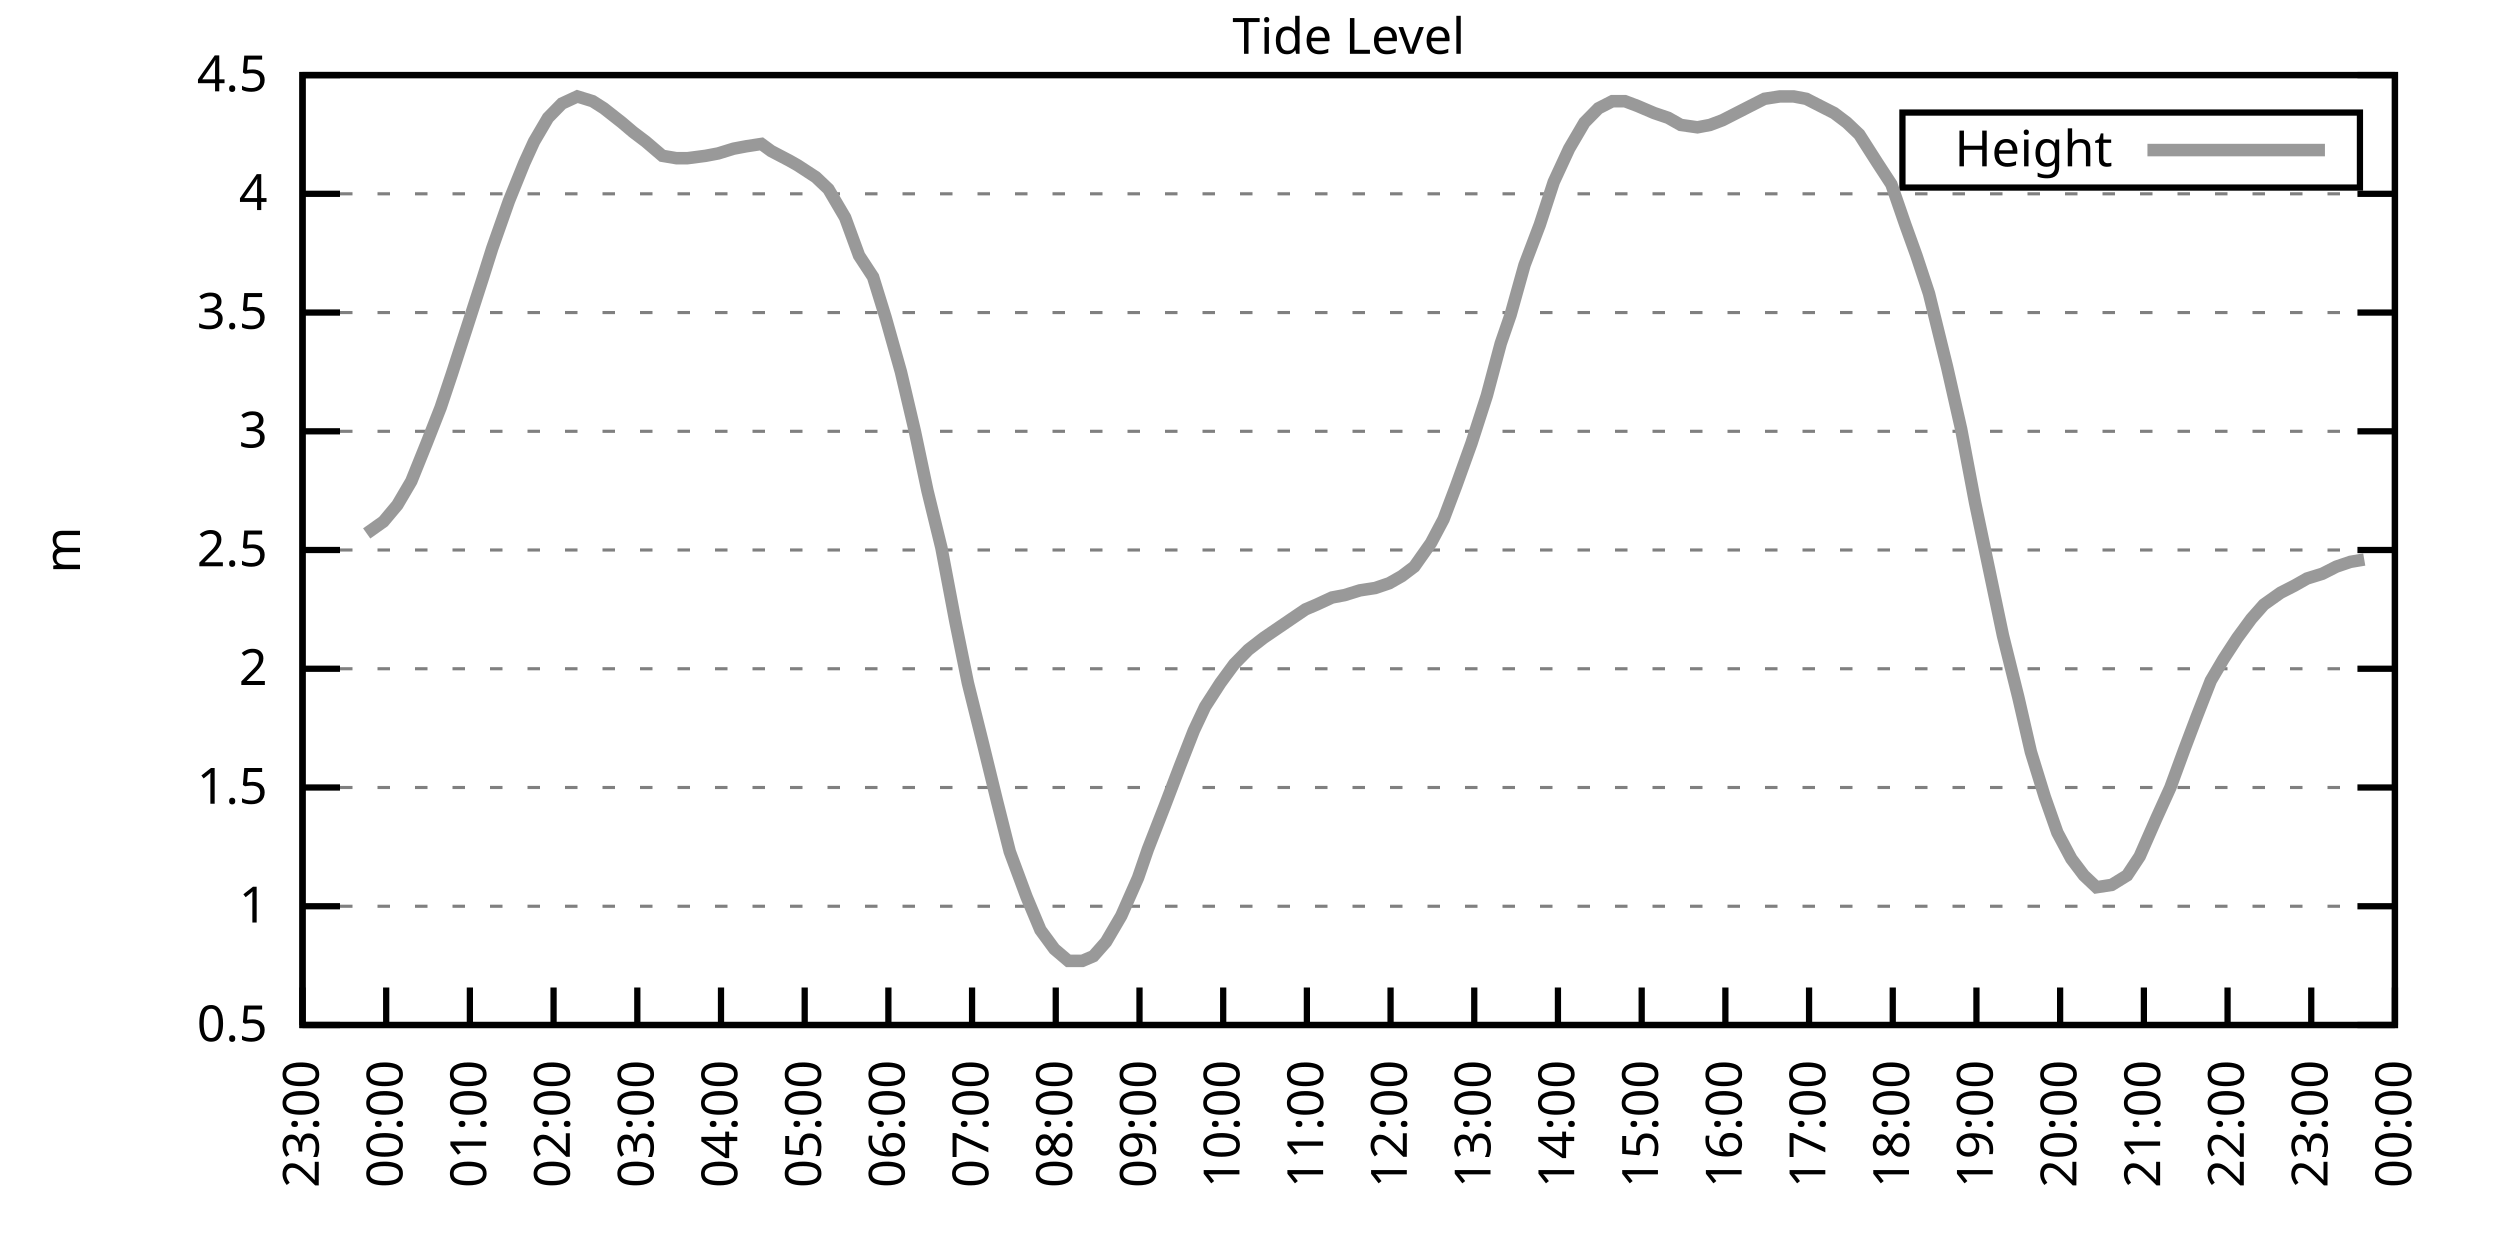
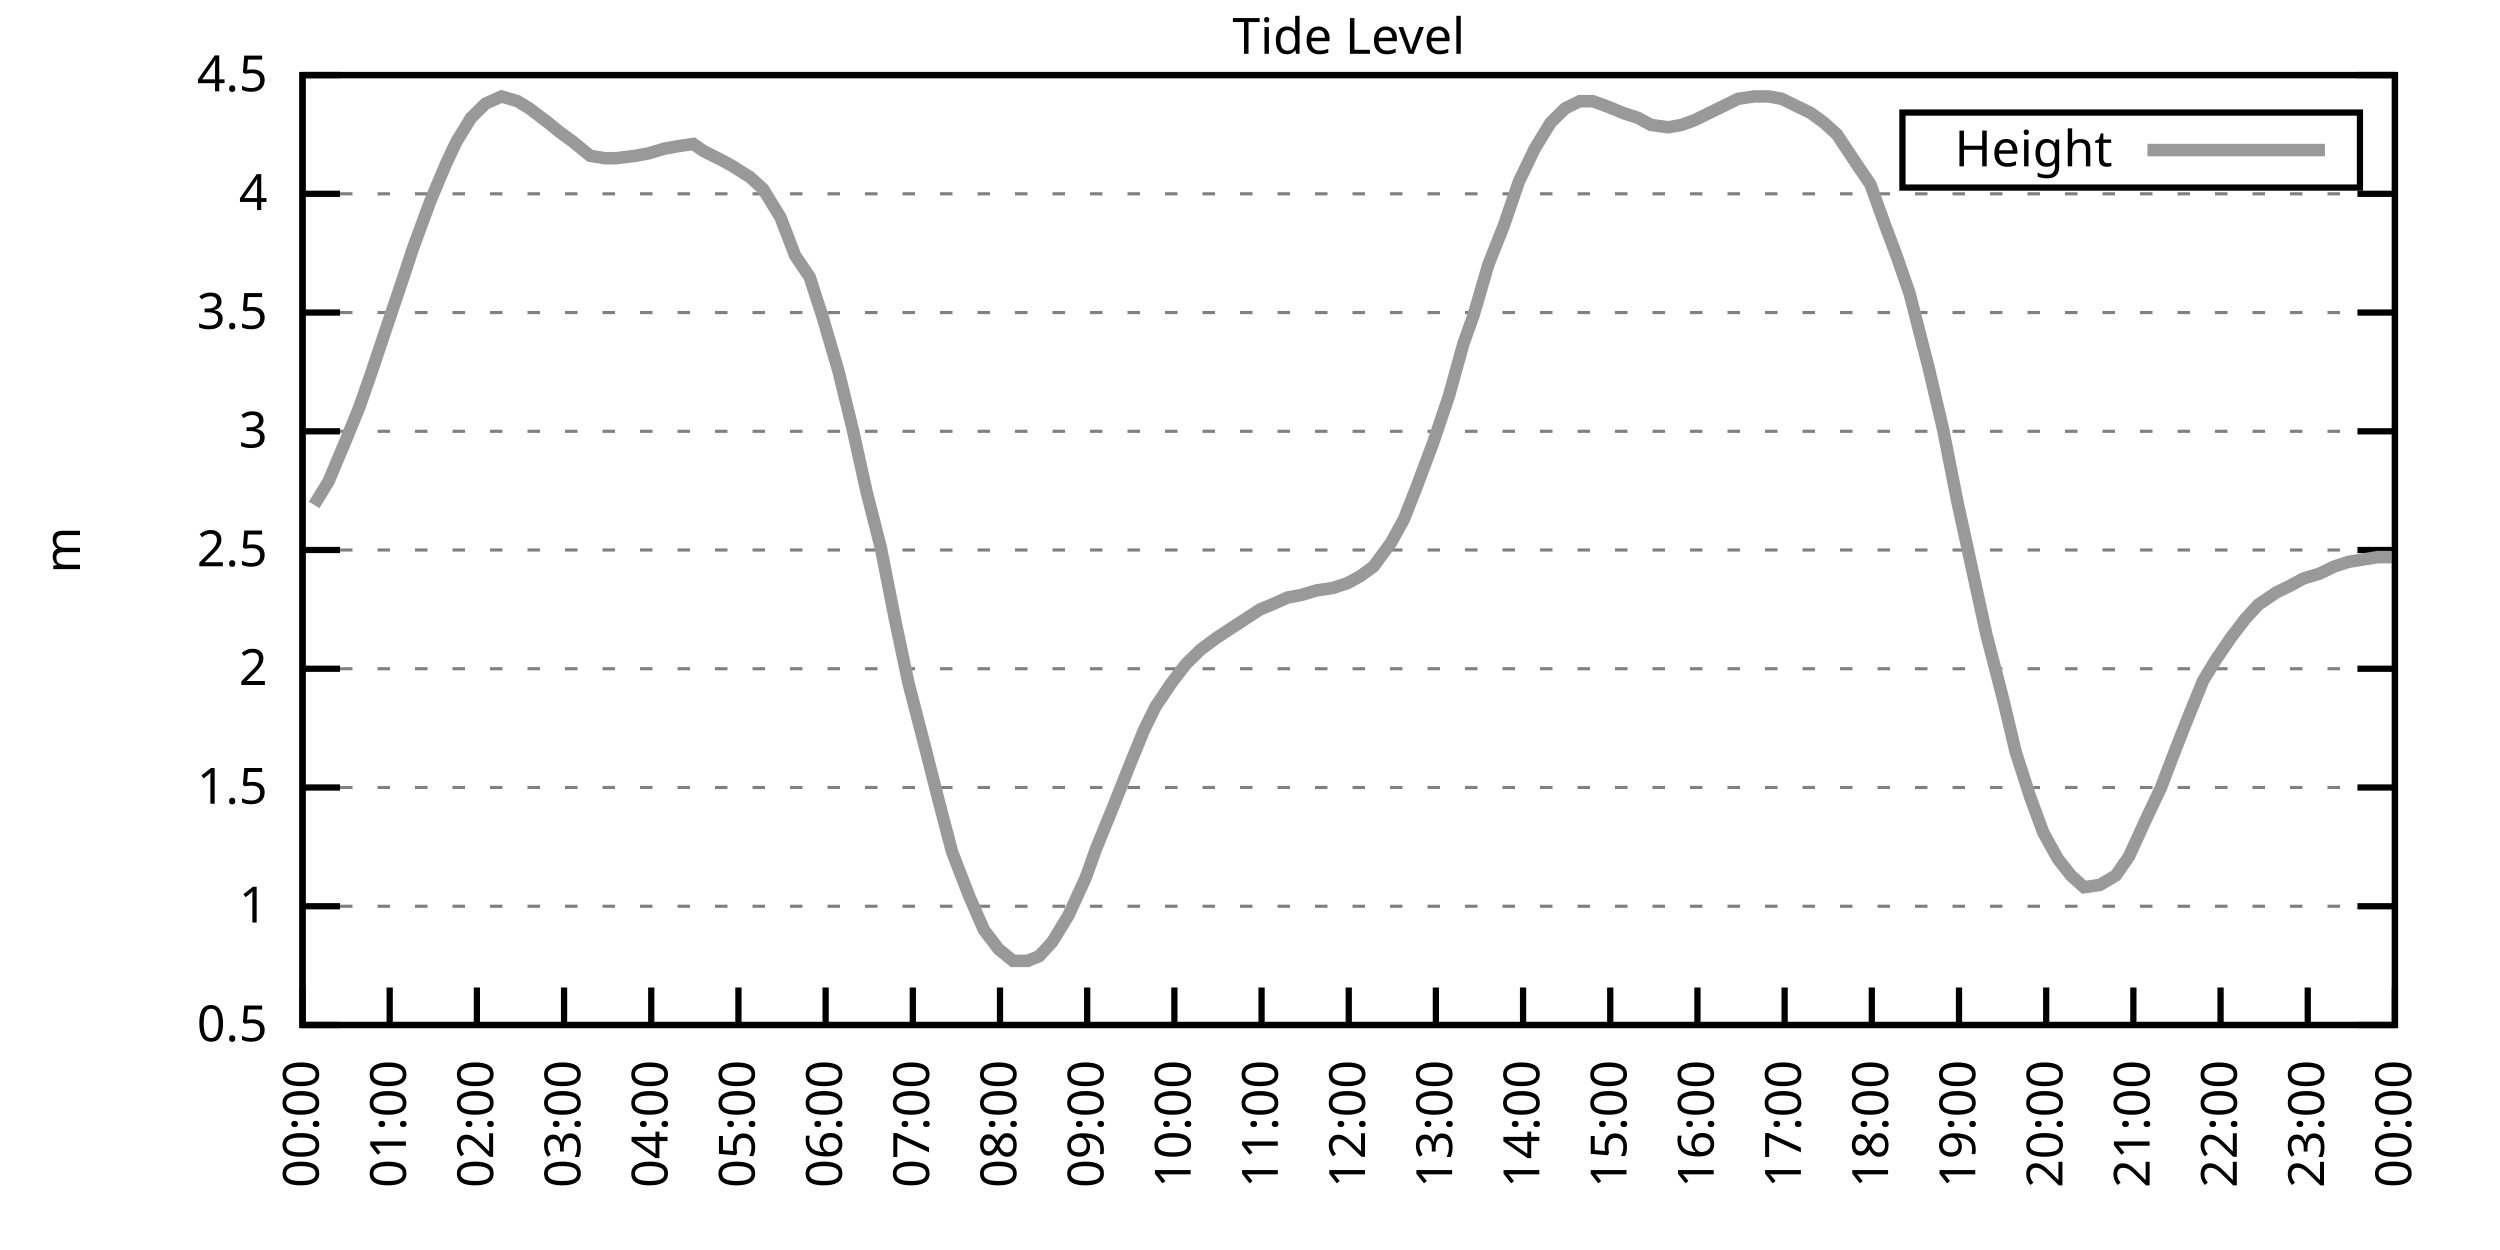
<svg xmlns="http://www.w3.org/2000/svg" xmlns:xlink="http://www.w3.org/1999/xlink" width="400" height="200" viewBox="0 0 400 200">
  <g id="gnuplot_canvas">
    <rect x="0" y="0" width="400" height="200" fill="none" />
    <defs>
      <circle id="gpDot" r="0.5" stroke-width="0.5" stroke="currentColor" />
      <path id="gpPt0" stroke-width="0.333" stroke="currentColor" d="M-1,0 h2 M0,-1 v2" />
      <path id="gpPt1" stroke-width="0.333" stroke="currentColor" d="M-1,-1 L1,1 M1,-1 L-1,1" />
      <path id="gpPt2" stroke-width="0.333" stroke="currentColor" d="M-1,0 L1,0 M0,-1 L0,1 M-1,-1 L1,1 M-1,1 L1,-1" />
      <rect id="gpPt3" stroke-width="0.333" stroke="currentColor" x="-1" y="-1" width="2" height="2" />
      <rect id="gpPt4" stroke-width="0.333" stroke="currentColor" fill="currentColor" x="-1" y="-1" width="2" height="2" />
      <circle id="gpPt5" stroke-width="0.333" stroke="currentColor" cx="0" cy="0" r="1" />
      <use xlink:href="#gpPt5" id="gpPt6" fill="currentColor" stroke="none" />
      <path id="gpPt7" stroke-width="0.333" stroke="currentColor" d="M0,-1.33 L-1.33,0.67 L1.33,0.67 z" />
      <use xlink:href="#gpPt7" id="gpPt8" fill="currentColor" stroke="none" />
      <use xlink:href="#gpPt7" id="gpPt9" stroke="currentColor" transform="rotate(180)" />
      <use xlink:href="#gpPt9" id="gpPt10" fill="currentColor" stroke="none" />
      <use xlink:href="#gpPt3" id="gpPt11" stroke="currentColor" transform="rotate(45)" />
      <use xlink:href="#gpPt11" id="gpPt12" fill="currentColor" stroke="none" />
      <path id="gpPt13" stroke-width="0.333" stroke="currentColor" d="M0,1.330 L1.265,0.411 L0.782,-1.067 L-0.782,-1.076 L-1.265,0.411 z" />
      <use xlink:href="#gpPt13" id="gpPt14" fill="currentColor" stroke="none" />
      <filter id="textbox" filterUnits="objectBoundingBox" x="0" y="0" height="1" width="1">
        <feFlood flood-color="white" flood-opacity="1" result="bgnd" />
        <feComposite in="SourceGraphic" in2="bgnd" operator="atop" />
      </filter>
      <filter id="greybox" filterUnits="objectBoundingBox" x="0" y="0" height="1" width="1">
        <feFlood flood-color="lightgrey" flood-opacity="1" result="grey" />
        <feComposite in="SourceGraphic" in2="grey" operator="atop" />
      </filter>
    </defs>
    <g fill="none" color="white" stroke="currentColor" stroke-width="1.00" stroke-linecap="butt" stroke-linejoin="miter">
</g>
    <g fill="none" color="black" stroke="currentColor" stroke-width="1.00" stroke-linecap="butt" stroke-linejoin="miter">
      <g stroke="none" shape-rendering="crispEdges">
        <polygon fill="rgb(255, 255, 255)" points="48.40,164.00 383.18,164.00 383.18,12.02 48.40,12.02 " />
      </g>
    </g>
    <g fill="none" color="black" stroke="currentColor" stroke-width="1.00" stroke-linecap="butt" stroke-linejoin="miter">
</g>
    <g fill="none" color="black" stroke="black" stroke-width="0.50" stroke-linecap="butt" stroke-linejoin="miter">
</g>
    <g fill="none" color="gray" stroke="currentColor" stroke-width="0.50" stroke-linecap="butt" stroke-linejoin="miter">
      <path stroke="gray" stroke-dasharray="2,4" class="gridline" d="M48.40,164.00 L383.19,164.00  " />
    </g>
    <g fill="none" color="gray" stroke="gray" stroke-width="1.00" stroke-linecap="butt" stroke-linejoin="miter">
</g>
    <g fill="none" color="black" stroke="currentColor" stroke-width="1.00" stroke-linecap="butt" stroke-linejoin="miter">
      <path stroke="black" d="M48.40,164.00 L54.40,164.00 M383.19,164.00 L377.19,164.00  " />
      <g transform="translate(42.80,166.60)" stroke="none" fill="black" font-family="Sans" font-size="8.00" text-anchor="end">
        <text>
          <tspan font-family="Sans"> 0.5</tspan>
        </text>
      </g>
    </g>
    <g fill="none" color="black" stroke="currentColor" stroke-width="1.00" stroke-linecap="butt" stroke-linejoin="miter">
</g>
    <g fill="none" color="black" stroke="black" stroke-width="0.50" stroke-linecap="butt" stroke-linejoin="miter">
</g>
    <g fill="none" color="gray" stroke="currentColor" stroke-width="0.50" stroke-linecap="butt" stroke-linejoin="miter">
      <path stroke="gray" stroke-dasharray="2,4" class="gridline" d="M48.40,145.00 L383.19,145.00  " />
    </g>
    <g fill="none" color="gray" stroke="gray" stroke-width="1.00" stroke-linecap="butt" stroke-linejoin="miter">
</g>
    <g fill="none" color="black" stroke="currentColor" stroke-width="1.00" stroke-linecap="butt" stroke-linejoin="miter">
      <path stroke="black" d="M48.40,145.00 L54.40,145.00 M383.19,145.00 L377.19,145.00  " />
      <g transform="translate(42.80,147.60)" stroke="none" fill="black" font-family="Sans" font-size="8.00" text-anchor="end">
        <text>
          <tspan font-family="Sans"> 1</tspan>
        </text>
      </g>
    </g>
    <g fill="none" color="black" stroke="currentColor" stroke-width="1.00" stroke-linecap="butt" stroke-linejoin="miter">
</g>
    <g fill="none" color="black" stroke="black" stroke-width="0.50" stroke-linecap="butt" stroke-linejoin="miter">
</g>
    <g fill="none" color="gray" stroke="currentColor" stroke-width="0.50" stroke-linecap="butt" stroke-linejoin="miter">
      <path stroke="gray" stroke-dasharray="2,4" class="gridline" d="M48.40,126.00 L383.19,126.00  " />
    </g>
    <g fill="none" color="gray" stroke="gray" stroke-width="1.00" stroke-linecap="butt" stroke-linejoin="miter">
</g>
    <g fill="none" color="black" stroke="currentColor" stroke-width="1.00" stroke-linecap="butt" stroke-linejoin="miter">
      <path stroke="black" d="M48.40,126.00 L54.40,126.00 M383.19,126.00 L377.19,126.00  " />
      <g transform="translate(42.80,128.60)" stroke="none" fill="black" font-family="Sans" font-size="8.00" text-anchor="end">
        <text>
          <tspan font-family="Sans"> 1.5</tspan>
        </text>
      </g>
    </g>
    <g fill="none" color="black" stroke="currentColor" stroke-width="1.00" stroke-linecap="butt" stroke-linejoin="miter">
</g>
    <g fill="none" color="black" stroke="black" stroke-width="0.50" stroke-linecap="butt" stroke-linejoin="miter">
</g>
    <g fill="none" color="gray" stroke="currentColor" stroke-width="0.50" stroke-linecap="butt" stroke-linejoin="miter">
      <path stroke="gray" stroke-dasharray="2,4" class="gridline" d="M48.40,107.00 L383.19,107.00  " />
    </g>
    <g fill="none" color="gray" stroke="gray" stroke-width="1.00" stroke-linecap="butt" stroke-linejoin="miter">
</g>
    <g fill="none" color="black" stroke="currentColor" stroke-width="1.00" stroke-linecap="butt" stroke-linejoin="miter">
      <path stroke="black" d="M48.40,107.00 L54.40,107.00 M383.19,107.00 L377.19,107.00  " />
      <g transform="translate(42.80,109.60)" stroke="none" fill="black" font-family="Sans" font-size="8.00" text-anchor="end">
        <text>
          <tspan font-family="Sans"> 2</tspan>
        </text>
      </g>
    </g>
    <g fill="none" color="black" stroke="currentColor" stroke-width="1.00" stroke-linecap="butt" stroke-linejoin="miter">
</g>
    <g fill="none" color="black" stroke="black" stroke-width="0.50" stroke-linecap="butt" stroke-linejoin="miter">
</g>
    <g fill="none" color="gray" stroke="currentColor" stroke-width="0.50" stroke-linecap="butt" stroke-linejoin="miter">
      <path stroke="gray" stroke-dasharray="2,4" class="gridline" d="M48.40,88.00 L383.19,88.00  " />
    </g>
    <g fill="none" color="gray" stroke="gray" stroke-width="1.00" stroke-linecap="butt" stroke-linejoin="miter">
</g>
    <g fill="none" color="black" stroke="currentColor" stroke-width="1.00" stroke-linecap="butt" stroke-linejoin="miter">
      <path stroke="black" d="M48.40,88.00 L54.40,88.00 M383.19,88.00 L377.19,88.00  " />
      <g transform="translate(42.80,90.60)" stroke="none" fill="black" font-family="Sans" font-size="8.00" text-anchor="end">
        <text>
          <tspan font-family="Sans"> 2.5</tspan>
        </text>
      </g>
    </g>
    <g fill="none" color="black" stroke="currentColor" stroke-width="1.00" stroke-linecap="butt" stroke-linejoin="miter">
</g>
    <g fill="none" color="black" stroke="black" stroke-width="0.50" stroke-linecap="butt" stroke-linejoin="miter">
</g>
    <g fill="none" color="gray" stroke="currentColor" stroke-width="0.50" stroke-linecap="butt" stroke-linejoin="miter">
      <path stroke="gray" stroke-dasharray="2,4" class="gridline" d="M48.40,69.01 L383.19,69.01  " />
    </g>
    <g fill="none" color="gray" stroke="gray" stroke-width="1.00" stroke-linecap="butt" stroke-linejoin="miter">
</g>
    <g fill="none" color="black" stroke="currentColor" stroke-width="1.00" stroke-linecap="butt" stroke-linejoin="miter">
      <path stroke="black" d="M48.40,69.01 L54.40,69.01 M383.19,69.01 L377.19,69.01  " />
      <g transform="translate(42.80,71.61)" stroke="none" fill="black" font-family="Sans" font-size="8.00" text-anchor="end">
        <text>
          <tspan font-family="Sans"> 3</tspan>
        </text>
      </g>
    </g>
    <g fill="none" color="black" stroke="currentColor" stroke-width="1.00" stroke-linecap="butt" stroke-linejoin="miter">
</g>
    <g fill="none" color="black" stroke="black" stroke-width="0.50" stroke-linecap="butt" stroke-linejoin="miter">
</g>
    <g fill="none" color="gray" stroke="currentColor" stroke-width="0.50" stroke-linecap="butt" stroke-linejoin="miter">
      <path stroke="gray" stroke-dasharray="2,4" class="gridline" d="M48.40,50.01 L383.19,50.01  " />
    </g>
    <g fill="none" color="gray" stroke="gray" stroke-width="1.00" stroke-linecap="butt" stroke-linejoin="miter">
</g>
    <g fill="none" color="black" stroke="currentColor" stroke-width="1.00" stroke-linecap="butt" stroke-linejoin="miter">
      <path stroke="black" d="M48.40,50.01 L54.40,50.01 M383.19,50.01 L377.19,50.01  " />
      <g transform="translate(42.80,52.61)" stroke="none" fill="black" font-family="Sans" font-size="8.00" text-anchor="end">
        <text>
          <tspan font-family="Sans"> 3.5</tspan>
        </text>
      </g>
    </g>
    <g fill="none" color="black" stroke="currentColor" stroke-width="1.00" stroke-linecap="butt" stroke-linejoin="miter">
</g>
    <g fill="none" color="black" stroke="black" stroke-width="0.50" stroke-linecap="butt" stroke-linejoin="miter">
</g>
    <g fill="none" color="gray" stroke="currentColor" stroke-width="0.50" stroke-linecap="butt" stroke-linejoin="miter">
      <path stroke="gray" stroke-dasharray="2,4" class="gridline" d="M48.40,31.01 L383.19,31.01  " />
    </g>
    <g fill="none" color="gray" stroke="gray" stroke-width="1.00" stroke-linecap="butt" stroke-linejoin="miter">
</g>
    <g fill="none" color="black" stroke="currentColor" stroke-width="1.00" stroke-linecap="butt" stroke-linejoin="miter">
      <path stroke="black" d="M48.40,31.01 L54.40,31.01 M383.19,31.01 L377.19,31.01  " />
      <g transform="translate(42.80,33.61)" stroke="none" fill="black" font-family="Sans" font-size="8.00" text-anchor="end">
        <text>
          <tspan font-family="Sans"> 4</tspan>
        </text>
      </g>
    </g>
    <g fill="none" color="black" stroke="currentColor" stroke-width="1.00" stroke-linecap="butt" stroke-linejoin="miter">
</g>
    <g fill="none" color="black" stroke="black" stroke-width="0.50" stroke-linecap="butt" stroke-linejoin="miter">
</g>
    <g fill="none" color="gray" stroke="currentColor" stroke-width="0.50" stroke-linecap="butt" stroke-linejoin="miter">
      <path stroke="gray" stroke-dasharray="2,4" class="gridline" d="M48.40,12.01 L383.19,12.01  " />
    </g>
    <g fill="none" color="gray" stroke="gray" stroke-width="1.00" stroke-linecap="butt" stroke-linejoin="miter">
</g>
    <g fill="none" color="black" stroke="currentColor" stroke-width="1.00" stroke-linecap="butt" stroke-linejoin="miter">
      <path stroke="black" d="M48.40,12.01 L54.40,12.01 M383.19,12.01 L377.19,12.01  " />
      <g transform="translate(42.80,14.61)" stroke="none" fill="black" font-family="Sans" font-size="8.00" text-anchor="end">
        <text>
          <tspan font-family="Sans"> 4.5</tspan>
        </text>
      </g>
    </g>
    <g fill="none" color="black" stroke="currentColor" stroke-width="1.00" stroke-linecap="butt" stroke-linejoin="miter">
      <path stroke="black" d="M48.40,164.00 L48.40,158.00  " />
      <g transform="translate(51.00,169.60) rotate(270.00)" stroke="none" fill="black" font-family="Sans" font-size="8.00" text-anchor="end">
        <text>
-           <tspan font-family="Sans">23:00</tspan>
-         </text>
-       </g>
-     </g>
-     <g fill="none" color="black" stroke="currentColor" stroke-width="1.00" stroke-linecap="butt" stroke-linejoin="miter">
-       <path stroke="black" d="M61.79,164.00 L61.79,158.00  " />
-       <g transform="translate(64.39,169.60) rotate(270.00)" stroke="none" fill="black" font-family="Sans" font-size="8.00" text-anchor="end">
-         <text>
          <tspan font-family="Sans">00:00</tspan>
        </text>
      </g>
    </g>
    <g fill="none" color="black" stroke="currentColor" stroke-width="1.00" stroke-linecap="butt" stroke-linejoin="miter">
-       <path stroke="black" d="M75.18,164.00 L75.18,158.00  " />
-       <g transform="translate(77.78,169.60) rotate(270.00)" stroke="none" fill="black" font-family="Sans" font-size="8.00" text-anchor="end">
+       <path stroke="black" d="M62.35,164.00 L62.35,158.00  " />
+       <g transform="translate(64.95,169.60) rotate(270.00)" stroke="none" fill="black" font-family="Sans" font-size="8.00" text-anchor="end">
        <text>
          <tspan font-family="Sans">01:00</tspan>
        </text>
      </g>
    </g>
    <g fill="none" color="black" stroke="currentColor" stroke-width="1.00" stroke-linecap="butt" stroke-linejoin="miter">
-       <path stroke="black" d="M88.57,164.00 L88.57,158.00  " />
-       <g transform="translate(91.17,169.60) rotate(270.00)" stroke="none" fill="black" font-family="Sans" font-size="8.00" text-anchor="end">
+       <path stroke="black" d="M76.30,164.00 L76.30,158.00  " />
+       <g transform="translate(78.90,169.60) rotate(270.00)" stroke="none" fill="black" font-family="Sans" font-size="8.00" text-anchor="end">
        <text>
          <tspan font-family="Sans">02:00</tspan>
        </text>
      </g>
    </g>
    <g fill="none" color="black" stroke="currentColor" stroke-width="1.00" stroke-linecap="butt" stroke-linejoin="miter">
-       <path stroke="black" d="M101.97,164.00 L101.97,158.00  " />
-       <g transform="translate(104.57,169.60) rotate(270.00)" stroke="none" fill="black" font-family="Sans" font-size="8.00" text-anchor="end">
+       <path stroke="black" d="M90.25,164.00 L90.25,158.00  " />
+       <g transform="translate(92.85,169.60) rotate(270.00)" stroke="none" fill="black" font-family="Sans" font-size="8.00" text-anchor="end">
        <text>
          <tspan font-family="Sans">03:00</tspan>
        </text>
      </g>
    </g>
    <g fill="none" color="black" stroke="currentColor" stroke-width="1.00" stroke-linecap="butt" stroke-linejoin="miter">
-       <path stroke="black" d="M115.36,164.00 L115.36,158.00  " />
-       <g transform="translate(117.96,169.60) rotate(270.00)" stroke="none" fill="black" font-family="Sans" font-size="8.00" text-anchor="end">
+       <path stroke="black" d="M104.20,164.00 L104.20,158.00  " />
+       <g transform="translate(106.80,169.60) rotate(270.00)" stroke="none" fill="black" font-family="Sans" font-size="8.00" text-anchor="end">
        <text>
          <tspan font-family="Sans">04:00</tspan>
        </text>
      </g>
    </g>
    <g fill="none" color="black" stroke="currentColor" stroke-width="1.00" stroke-linecap="butt" stroke-linejoin="miter">
-       <path stroke="black" d="M128.75,164.00 L128.75,158.00  " />
-       <g transform="translate(131.35,169.60) rotate(270.00)" stroke="none" fill="black" font-family="Sans" font-size="8.00" text-anchor="end">
+       <path stroke="black" d="M118.15,164.00 L118.15,158.00  " />
+       <g transform="translate(120.75,169.60) rotate(270.00)" stroke="none" fill="black" font-family="Sans" font-size="8.00" text-anchor="end">
        <text>
          <tspan font-family="Sans">05:00</tspan>
        </text>
      </g>
    </g>
    <g fill="none" color="black" stroke="currentColor" stroke-width="1.00" stroke-linecap="butt" stroke-linejoin="miter">
-       <path stroke="black" d="M142.14,164.00 L142.14,158.00  " />
-       <g transform="translate(144.74,169.60) rotate(270.00)" stroke="none" fill="black" font-family="Sans" font-size="8.00" text-anchor="end">
+       <path stroke="black" d="M132.10,164.00 L132.10,158.00  " />
+       <g transform="translate(134.70,169.60) rotate(270.00)" stroke="none" fill="black" font-family="Sans" font-size="8.00" text-anchor="end">
        <text>
          <tspan font-family="Sans">06:00</tspan>
        </text>
      </g>
    </g>
    <g fill="none" color="black" stroke="currentColor" stroke-width="1.00" stroke-linecap="butt" stroke-linejoin="miter">
-       <path stroke="black" d="M155.53,164.00 L155.53,158.00  " />
-       <g transform="translate(158.13,169.60) rotate(270.00)" stroke="none" fill="black" font-family="Sans" font-size="8.00" text-anchor="end">
+       <path stroke="black" d="M146.05,164.00 L146.05,158.00  " />
+       <g transform="translate(148.65,169.60) rotate(270.00)" stroke="none" fill="black" font-family="Sans" font-size="8.00" text-anchor="end">
        <text>
          <tspan font-family="Sans">07:00</tspan>
        </text>
      </g>
    </g>
    <g fill="none" color="black" stroke="currentColor" stroke-width="1.00" stroke-linecap="butt" stroke-linejoin="miter">
-       <path stroke="black" d="M168.92,164.00 L168.92,158.00  " />
-       <g transform="translate(171.52,169.60) rotate(270.00)" stroke="none" fill="black" font-family="Sans" font-size="8.00" text-anchor="end">
+       <path stroke="black" d="M160.00,164.00 L160.00,158.00  " />
+       <g transform="translate(162.60,169.60) rotate(270.00)" stroke="none" fill="black" font-family="Sans" font-size="8.00" text-anchor="end">
        <text>
          <tspan font-family="Sans">08:00</tspan>
        </text>
      </g>
    </g>
    <g fill="none" color="black" stroke="currentColor" stroke-width="1.00" stroke-linecap="butt" stroke-linejoin="miter">
-       <path stroke="black" d="M182.32,164.00 L182.32,158.00  " />
-       <g transform="translate(184.92,169.60) rotate(270.00)" stroke="none" fill="black" font-family="Sans" font-size="8.00" text-anchor="end">
+       <path stroke="black" d="M173.95,164.00 L173.95,158.00  " />
+       <g transform="translate(176.55,169.60) rotate(270.00)" stroke="none" fill="black" font-family="Sans" font-size="8.00" text-anchor="end">
        <text>
          <tspan font-family="Sans">09:00</tspan>
        </text>
      </g>
    </g>
    <g fill="none" color="black" stroke="currentColor" stroke-width="1.00" stroke-linecap="butt" stroke-linejoin="miter">
-       <path stroke="black" d="M195.71,164.00 L195.71,158.00  " />
-       <g transform="translate(198.31,169.60) rotate(270.00)" stroke="none" fill="black" font-family="Sans" font-size="8.00" text-anchor="end">
+       <path stroke="black" d="M187.90,164.00 L187.90,158.00  " />
+       <g transform="translate(190.50,169.60) rotate(270.00)" stroke="none" fill="black" font-family="Sans" font-size="8.00" text-anchor="end">
        <text>
          <tspan font-family="Sans">10:00</tspan>
        </text>
      </g>
    </g>
    <g fill="none" color="black" stroke="currentColor" stroke-width="1.00" stroke-linecap="butt" stroke-linejoin="miter">
-       <path stroke="black" d="M209.10,164.00 L209.10,158.00  " />
-       <g transform="translate(211.70,169.60) rotate(270.00)" stroke="none" fill="black" font-family="Sans" font-size="8.00" text-anchor="end">
+       <path stroke="black" d="M201.85,164.00 L201.85,158.00  " />
+       <g transform="translate(204.45,169.60) rotate(270.00)" stroke="none" fill="black" font-family="Sans" font-size="8.00" text-anchor="end">
        <text>
          <tspan font-family="Sans">11:00</tspan>
        </text>
      </g>
    </g>
    <g fill="none" color="black" stroke="currentColor" stroke-width="1.00" stroke-linecap="butt" stroke-linejoin="miter">
-       <path stroke="black" d="M222.49,164.00 L222.49,158.00  " />
-       <g transform="translate(225.09,169.60) rotate(270.00)" stroke="none" fill="black" font-family="Sans" font-size="8.00" text-anchor="end">
+       <path stroke="black" d="M215.80,164.00 L215.80,158.00  " />
+       <g transform="translate(218.40,169.60) rotate(270.00)" stroke="none" fill="black" font-family="Sans" font-size="8.00" text-anchor="end">
        <text>
          <tspan font-family="Sans">12:00</tspan>
        </text>
      </g>
    </g>
    <g fill="none" color="black" stroke="currentColor" stroke-width="1.00" stroke-linecap="butt" stroke-linejoin="miter">
-       <path stroke="black" d="M235.88,164.00 L235.88,158.00  " />
-       <g transform="translate(238.48,169.60) rotate(270.00)" stroke="none" fill="black" font-family="Sans" font-size="8.00" text-anchor="end">
+       <path stroke="black" d="M229.74,164.00 L229.74,158.00  " />
+       <g transform="translate(232.34,169.60) rotate(270.00)" stroke="none" fill="black" font-family="Sans" font-size="8.00" text-anchor="end">
        <text>
          <tspan font-family="Sans">13:00</tspan>
        </text>
      </g>
    </g>
    <g fill="none" color="black" stroke="currentColor" stroke-width="1.00" stroke-linecap="butt" stroke-linejoin="miter">
-       <path stroke="black" d="M249.27,164.00 L249.27,158.00  " />
-       <g transform="translate(251.87,169.60) rotate(270.00)" stroke="none" fill="black" font-family="Sans" font-size="8.00" text-anchor="end">
+       <path stroke="black" d="M243.69,164.00 L243.69,158.00  " />
+       <g transform="translate(246.29,169.60) rotate(270.00)" stroke="none" fill="black" font-family="Sans" font-size="8.00" text-anchor="end">
        <text>
          <tspan font-family="Sans">14:00</tspan>
        </text>
      </g>
    </g>
    <g fill="none" color="black" stroke="currentColor" stroke-width="1.00" stroke-linecap="butt" stroke-linejoin="miter">
-       <path stroke="black" d="M262.67,164.00 L262.67,158.00  " />
-       <g transform="translate(265.27,169.60) rotate(270.00)" stroke="none" fill="black" font-family="Sans" font-size="8.00" text-anchor="end">
+       <path stroke="black" d="M257.64,164.00 L257.64,158.00  " />
+       <g transform="translate(260.24,169.60) rotate(270.00)" stroke="none" fill="black" font-family="Sans" font-size="8.00" text-anchor="end">
        <text>
          <tspan font-family="Sans">15:00</tspan>
        </text>
      </g>
    </g>
    <g fill="none" color="black" stroke="currentColor" stroke-width="1.00" stroke-linecap="butt" stroke-linejoin="miter">
-       <path stroke="black" d="M276.06,164.00 L276.06,158.00  " />
-       <g transform="translate(278.66,169.60) rotate(270.00)" stroke="none" fill="black" font-family="Sans" font-size="8.00" text-anchor="end">
+       <path stroke="black" d="M271.59,164.00 L271.59,158.00  " />
+       <g transform="translate(274.19,169.60) rotate(270.00)" stroke="none" fill="black" font-family="Sans" font-size="8.00" text-anchor="end">
        <text>
          <tspan font-family="Sans">16:00</tspan>
        </text>
      </g>
    </g>
    <g fill="none" color="black" stroke="currentColor" stroke-width="1.00" stroke-linecap="butt" stroke-linejoin="miter">
-       <path stroke="black" d="M289.45,164.00 L289.45,158.00  " />
-       <g transform="translate(292.05,169.60) rotate(270.00)" stroke="none" fill="black" font-family="Sans" font-size="8.00" text-anchor="end">
+       <path stroke="black" d="M285.54,164.00 L285.54,158.00  " />
+       <g transform="translate(288.14,169.60) rotate(270.00)" stroke="none" fill="black" font-family="Sans" font-size="8.00" text-anchor="end">
        <text>
          <tspan font-family="Sans">17:00</tspan>
        </text>
      </g>
    </g>
    <g fill="none" color="black" stroke="currentColor" stroke-width="1.00" stroke-linecap="butt" stroke-linejoin="miter">
-       <path stroke="black" d="M302.84,164.00 L302.84,158.00  " />
-       <g transform="translate(305.44,169.60) rotate(270.00)" stroke="none" fill="black" font-family="Sans" font-size="8.00" text-anchor="end">
+       <path stroke="black" d="M299.49,164.00 L299.49,158.00  " />
+       <g transform="translate(302.09,169.60) rotate(270.00)" stroke="none" fill="black" font-family="Sans" font-size="8.00" text-anchor="end">
        <text>
          <tspan font-family="Sans">18:00</tspan>
        </text>
      </g>
    </g>
    <g fill="none" color="black" stroke="currentColor" stroke-width="1.00" stroke-linecap="butt" stroke-linejoin="miter">
-       <path stroke="black" d="M316.23,164.00 L316.23,158.00  " />
-       <g transform="translate(318.83,169.60) rotate(270.00)" stroke="none" fill="black" font-family="Sans" font-size="8.00" text-anchor="end">
+       <path stroke="black" d="M313.44,164.00 L313.44,158.00  " />
+       <g transform="translate(316.04,169.60) rotate(270.00)" stroke="none" fill="black" font-family="Sans" font-size="8.00" text-anchor="end">
        <text>
          <tspan font-family="Sans">19:00</tspan>
        </text>
      </g>
    </g>
    <g fill="none" color="black" stroke="currentColor" stroke-width="1.00" stroke-linecap="butt" stroke-linejoin="miter">
-       <path stroke="black" d="M329.62,164.00 L329.62,158.00  " />
-       <g transform="translate(332.22,169.60) rotate(270.00)" stroke="none" fill="black" font-family="Sans" font-size="8.00" text-anchor="end">
+       <path stroke="black" d="M327.39,164.00 L327.39,158.00  " />
+       <g transform="translate(329.99,169.60) rotate(270.00)" stroke="none" fill="black" font-family="Sans" font-size="8.00" text-anchor="end">
        <text>
          <tspan font-family="Sans">20:00</tspan>
        </text>
      </g>
    </g>
    <g fill="none" color="black" stroke="currentColor" stroke-width="1.00" stroke-linecap="butt" stroke-linejoin="miter">
-       <path stroke="black" d="M343.02,164.00 L343.02,158.00  " />
-       <g transform="translate(345.62,169.60) rotate(270.00)" stroke="none" fill="black" font-family="Sans" font-size="8.00" text-anchor="end">
+       <path stroke="black" d="M341.34,164.00 L341.34,158.00  " />
+       <g transform="translate(343.94,169.60) rotate(270.00)" stroke="none" fill="black" font-family="Sans" font-size="8.00" text-anchor="end">
        <text>
          <tspan font-family="Sans">21:00</tspan>
        </text>
      </g>
    </g>
    <g fill="none" color="black" stroke="currentColor" stroke-width="1.00" stroke-linecap="butt" stroke-linejoin="miter">
-       <path stroke="black" d="M356.41,164.00 L356.41,158.00  " />
-       <g transform="translate(359.01,169.60) rotate(270.00)" stroke="none" fill="black" font-family="Sans" font-size="8.00" text-anchor="end">
+       <path stroke="black" d="M355.29,164.00 L355.29,158.00  " />
+       <g transform="translate(357.89,169.60) rotate(270.00)" stroke="none" fill="black" font-family="Sans" font-size="8.00" text-anchor="end">
        <text>
          <tspan font-family="Sans">22:00</tspan>
        </text>
      </g>
    </g>
    <g fill="none" color="black" stroke="currentColor" stroke-width="1.00" stroke-linecap="butt" stroke-linejoin="miter">
-       <path stroke="black" d="M369.80,164.00 L369.80,158.00  " />
-       <g transform="translate(372.40,169.60) rotate(270.00)" stroke="none" fill="black" font-family="Sans" font-size="8.00" text-anchor="end">
+       <path stroke="black" d="M369.24,164.00 L369.24,158.00  " />
+       <g transform="translate(371.84,169.60) rotate(270.00)" stroke="none" fill="black" font-family="Sans" font-size="8.00" text-anchor="end">
        <text>
          <tspan font-family="Sans">23:00</tspan>
        </text>
      </g>
    </g>
    <g fill="none" color="black" stroke="currentColor" stroke-width="1.00" stroke-linecap="butt" stroke-linejoin="miter">
      <path stroke="black" d="M383.19,164.00 L383.19,158.00  " />
      <g transform="translate(385.79,169.60) rotate(270.00)" stroke="none" fill="black" font-family="Sans" font-size="8.00" text-anchor="end">
        <text>
          <tspan font-family="Sans">00:00</tspan>
        </text>
      </g>
    </g>
    <g fill="none" color="black" stroke="currentColor" stroke-width="1.00" stroke-linecap="butt" stroke-linejoin="miter">
</g>
    <g fill="none" color="black" stroke="currentColor" stroke-width="1.00" stroke-linecap="butt" stroke-linejoin="miter">
      <path stroke="black" d="M48.40,12.01 L48.40,164.00 L383.19,164.00 L383.19,12.01 L48.40,12.01 Z  " />
    </g>
    <g fill="none" color="black" stroke="currentColor" stroke-width="1.00" stroke-linecap="butt" stroke-linejoin="miter">
</g>
    <g fill="none" color="black" stroke="currentColor" stroke-width="1.00" stroke-linecap="butt" stroke-linejoin="miter">
      <path stroke="black" d="M304.39,30.01 L304.39,18.01 L377.59,18.01 L377.59,30.01 L304.39,30.01 Z  " />
    </g>
    <g id="Tide_level_plot_1">
      <g fill="none" color="white" stroke="black" stroke-width="2.00" stroke-linecap="butt" stroke-linejoin="miter">
</g>
      <g fill="none" color="black" stroke="currentColor" stroke-width="2.00" stroke-linecap="butt" stroke-linejoin="miter">
        <g transform="translate(337.99,26.61)" stroke="none" fill="black" font-family="Sans" font-size="8.00" text-anchor="end">
          <text>
            <tspan font-family="Sans">Height</tspan>
          </text>
        </g>
      </g>
      <g fill="none" color="black" stroke="currentColor" stroke-width="2.00" stroke-linecap="butt" stroke-linejoin="miter">
-         <path stroke="rgb(153, 153, 153)" d="M343.59,24.01 L371.99,24.01 M58.67,85.35 L61.35,83.45 L63.58,80.79 L65.81,76.99 L68.26,70.91 L70.50,65.21   L72.28,59.89 L74.74,52.29 L77.19,44.69 L78.75,39.75 L81.43,32.15 L83.89,26.07 L85.45,22.65 L87.68,18.85   L89.91,16.57 L92.37,15.43 L94.82,16.19 L96.61,17.33 L99.51,19.61 L101.30,21.13 L103.31,22.65 L105.98,24.93   L108.22,25.31 L110.00,25.31 L112.90,24.93 L114.91,24.55 L117.37,23.79 L119.38,23.41 L121.83,23.03 L123.39,24.17   L126.29,25.69 L127.63,26.45 L130.54,28.35 L132.54,30.25 L135.22,34.81 L137.45,40.89 L139.69,44.31 L141.69,50.77   L144.15,59.51 L146.38,69.01 L148.39,78.51 L150.62,87.63 L152.85,99.40 L154.86,109.28 L157.32,119.16 L159.55,128.28   L161.56,136.26 L164.24,143.48 L166.47,148.80 L168.70,151.84 L170.93,153.74 L173.17,153.74 L174.95,152.98 L176.96,150.70   L179.41,146.52 L182.09,140.44 L183.66,135.88 L186.33,129.04 L188.79,122.58 L191.02,116.88 L192.81,113.08 L195.26,109.28   L197.49,106.24 L199.73,103.96 L202.18,102.06 L204.41,100.54 L206.64,99.02 L208.88,97.50 L210.66,96.74 L213.12,95.60   L215.13,95.22 L217.58,94.46 L220.04,94.08 L222.27,93.32 L224.28,92.18 L226.29,90.66 L228.96,86.87 L230.97,83.07   L232.98,77.75 L235.44,70.91 L237.89,63.31 L240.12,54.95 L241.69,50.39 L243.92,42.41 L246.37,35.95 L248.60,29.11   L251.06,23.79 L253.51,19.61 L255.75,17.33 L257.98,16.19 L259.99,16.19 L262.00,16.95 L264.67,18.09 L266.91,18.85   L268.92,19.99 L271.59,20.37 L273.60,19.99 L275.61,19.23 L277.84,18.09 L280.07,16.95 L282.31,15.81 L284.76,15.43   L286.99,15.43 L289.00,15.81 L291.23,16.95 L293.47,18.09 L295.48,19.61 L297.48,21.51 L300.39,26.07 L302.62,29.49   L304.85,35.95 L306.63,40.89 L308.64,46.97 L311.54,58.75 L313.78,68.63 L316.01,80.41 L318.24,91.04 L320.47,101.68   L322.93,111.56 L324.94,120.30 L327.17,127.52 L329.18,133.22 L331.41,137.40 L333.42,140.06 L335.43,141.96 L337.88,141.58   L340.34,140.06 L342.35,137.02 L345.02,130.94 L347.26,126.00 L349.49,119.92 L351.50,114.60 L353.73,108.90 L355.74,105.48   L357.97,102.06 L360.20,99.02 L362.21,96.74 L364.89,94.84 L367.12,93.70 L369.13,92.56 L371.58,91.80 L373.82,90.66   L376.05,89.90 L378.28,89.52  " />
+         <path stroke="rgb(153, 153, 153)" d="M343.59,24.01 L371.99,24.01 M50.26,80.79 L52.58,76.99 L55.14,70.91 L57.47,65.21 L59.33,59.89 L61.88,52.29   L64.44,44.69 L66.07,39.75 L68.86,32.15 L71.42,26.07 L73.04,22.65 L75.37,18.85 L77.69,16.57 L80.25,15.43   L82.81,16.19 L84.67,17.33 L87.69,19.61 L89.55,21.13 L91.64,22.65 L94.43,24.93 L96.76,25.31 L98.62,25.31   L101.64,24.93 L103.73,24.55 L106.29,23.79 L108.38,23.41 L110.94,23.03 L112.57,24.17 L115.59,25.69 L116.99,26.45   L120.01,28.35 L122.10,30.25 L124.89,34.81 L127.22,40.89 L129.54,44.31 L131.63,50.77 L134.19,59.51 L136.51,69.01   L138.61,78.51 L140.93,87.63 L143.26,99.40 L145.35,109.28 L147.91,119.16 L150.23,128.28 L152.32,136.26 L155.11,143.48   L157.44,148.80 L159.76,151.84 L162.09,153.74 L164.41,153.74 L166.27,152.98 L168.37,150.70 L170.92,146.52 L173.71,140.44   L175.34,135.88 L178.13,129.04 L180.69,122.58 L183.01,116.88 L184.87,113.08 L187.43,109.28 L189.76,106.24 L192.08,103.96   L194.64,102.06 L196.96,100.54 L199.29,99.02 L201.61,97.50 L203.47,96.74 L206.03,95.60 L208.12,95.22 L210.68,94.46   L213.24,94.08 L215.56,93.32 L217.65,92.18 L219.75,90.66 L222.54,86.87 L224.63,83.07 L226.72,77.75 L229.28,70.91   L231.84,63.31 L234.16,54.95 L235.79,50.39 L238.11,42.41 L240.67,35.95 L243.00,29.11 L245.55,23.79 L248.11,19.61   L250.44,17.33 L252.76,16.19 L254.85,16.19 L256.95,16.95 L259.74,18.09 L262.06,18.85 L264.15,19.99 L266.94,20.37   L269.04,19.99 L271.13,19.23 L273.45,18.09 L275.78,16.95 L278.10,15.81 L280.66,15.43 L282.99,15.43 L285.08,15.81   L287.40,16.95 L289.73,18.09 L291.82,19.61 L293.91,21.51 L296.94,26.07 L299.26,29.49 L301.58,35.95 L303.44,40.89   L305.54,46.97 L308.56,58.75 L310.88,68.63 L313.21,80.41 L315.53,91.04 L317.86,101.68 L320.42,111.56 L322.51,120.30   L324.83,127.52 L326.93,133.22 L329.25,137.40 L331.34,140.06 L333.44,141.96 L335.99,141.58 L338.55,140.06 L340.64,137.02   L343.43,130.94 L345.76,126.00 L348.08,119.92 L350.18,114.60 L352.50,108.90 L354.59,105.48 L356.92,102.06 L359.24,99.02   L361.34,96.74 L364.13,94.84 L366.45,93.70 L368.54,92.56 L371.10,91.80 L373.43,90.66 L375.75,89.90 L378.08,89.52   L380.40,89.14 L382.73,89.14  " />
      </g>
    </g>
    <g fill="none" color="black" stroke="currentColor" stroke-width="2.00" stroke-linecap="butt" stroke-linejoin="miter">
</g>
    <g fill="none" color="black" stroke="black" stroke-width="1.00" stroke-linecap="butt" stroke-linejoin="miter">
</g>
    <g fill="none" color="black" stroke="currentColor" stroke-width="1.00" stroke-linecap="butt" stroke-linejoin="miter">
      <path stroke="black" d="M48.40,12.01 L48.40,164.00 L383.19,164.00 L383.19,12.01 L48.40,12.01 Z  " />
      <g transform="translate(12.80,88.01) rotate(270.00)" stroke="none" fill="black" font-family="Sans" font-size="8.00" text-anchor="middle">
        <text>
          <tspan font-family="Sans">m</tspan>
        </text>
      </g>
    </g>
    <g fill="none" color="black" stroke="currentColor" stroke-width="1.00" stroke-linecap="butt" stroke-linejoin="miter">
</g>
    <g fill="none" color="black" stroke="currentColor" stroke-width="1.00" stroke-linecap="butt" stroke-linejoin="miter">
      <g transform="translate(215.79,8.61)" stroke="none" fill="black" font-family="Sans" font-size="8.00" text-anchor="middle">
        <text>
          <tspan font-family="Sans">Tide Level</tspan>
        </text>
      </g>
    </g>
    <g fill="none" color="black" stroke="currentColor" stroke-width="1.00" stroke-linecap="butt" stroke-linejoin="miter">
</g>
  </g>
</svg>
